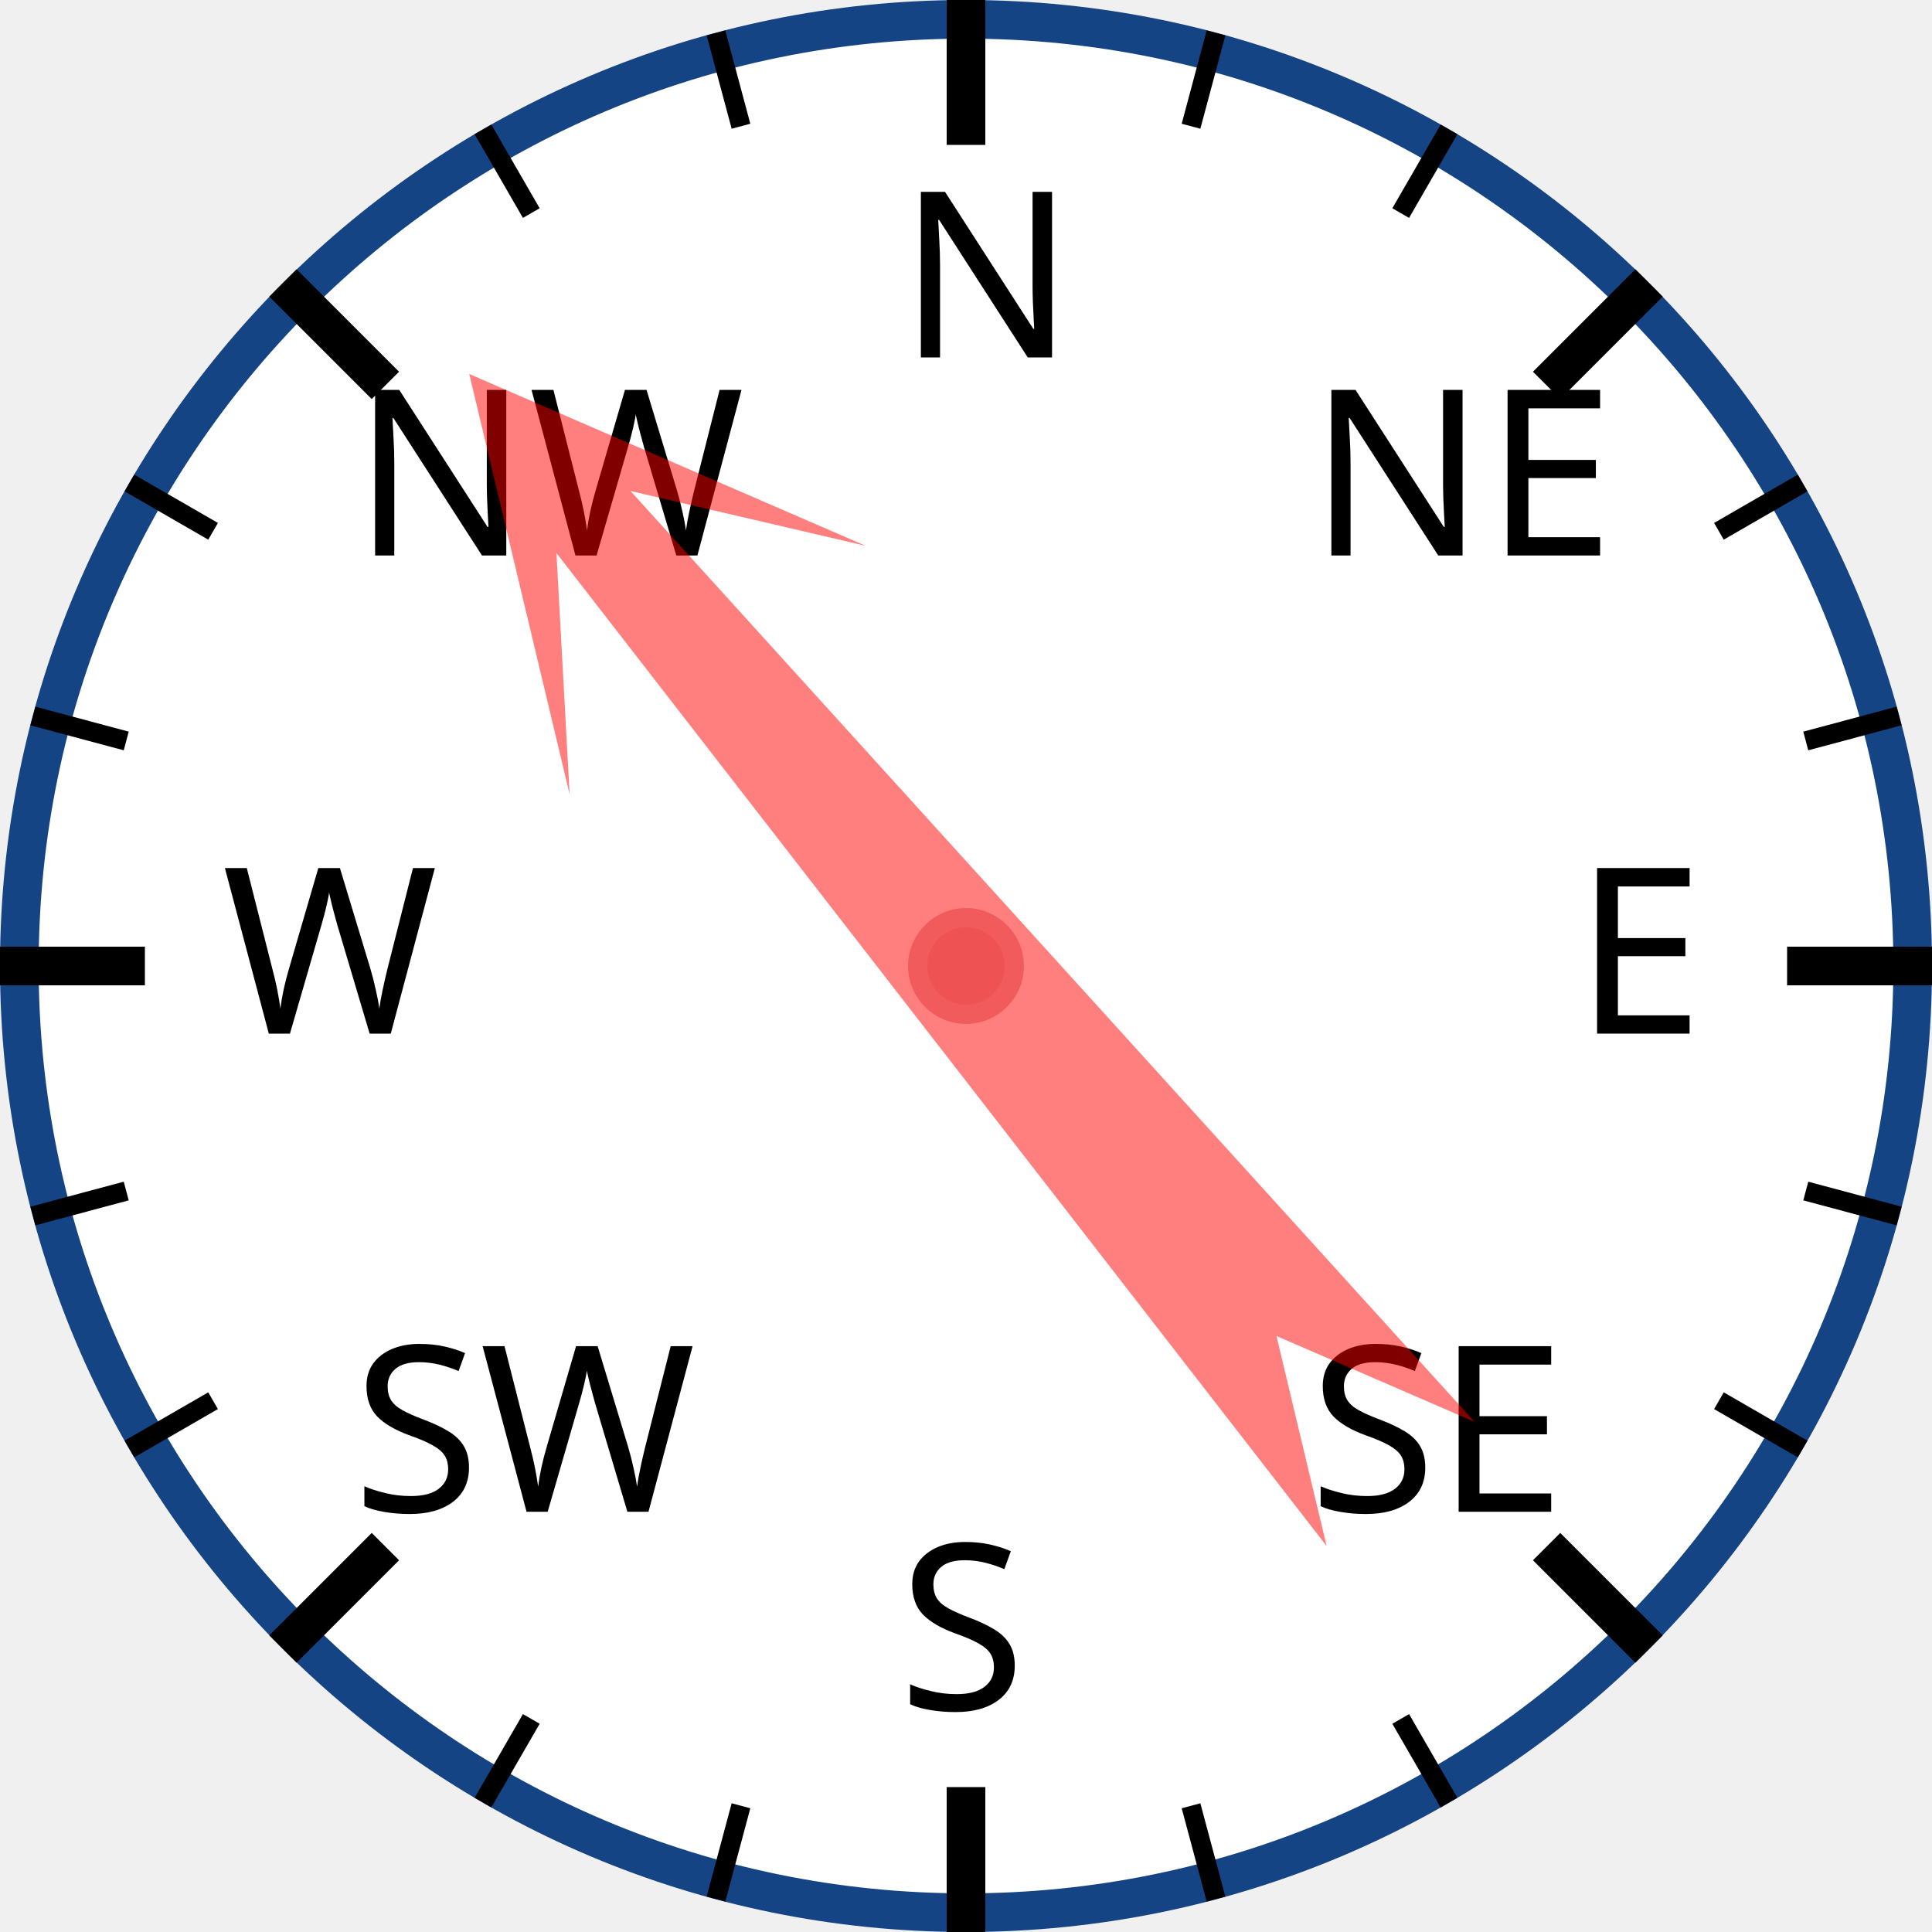
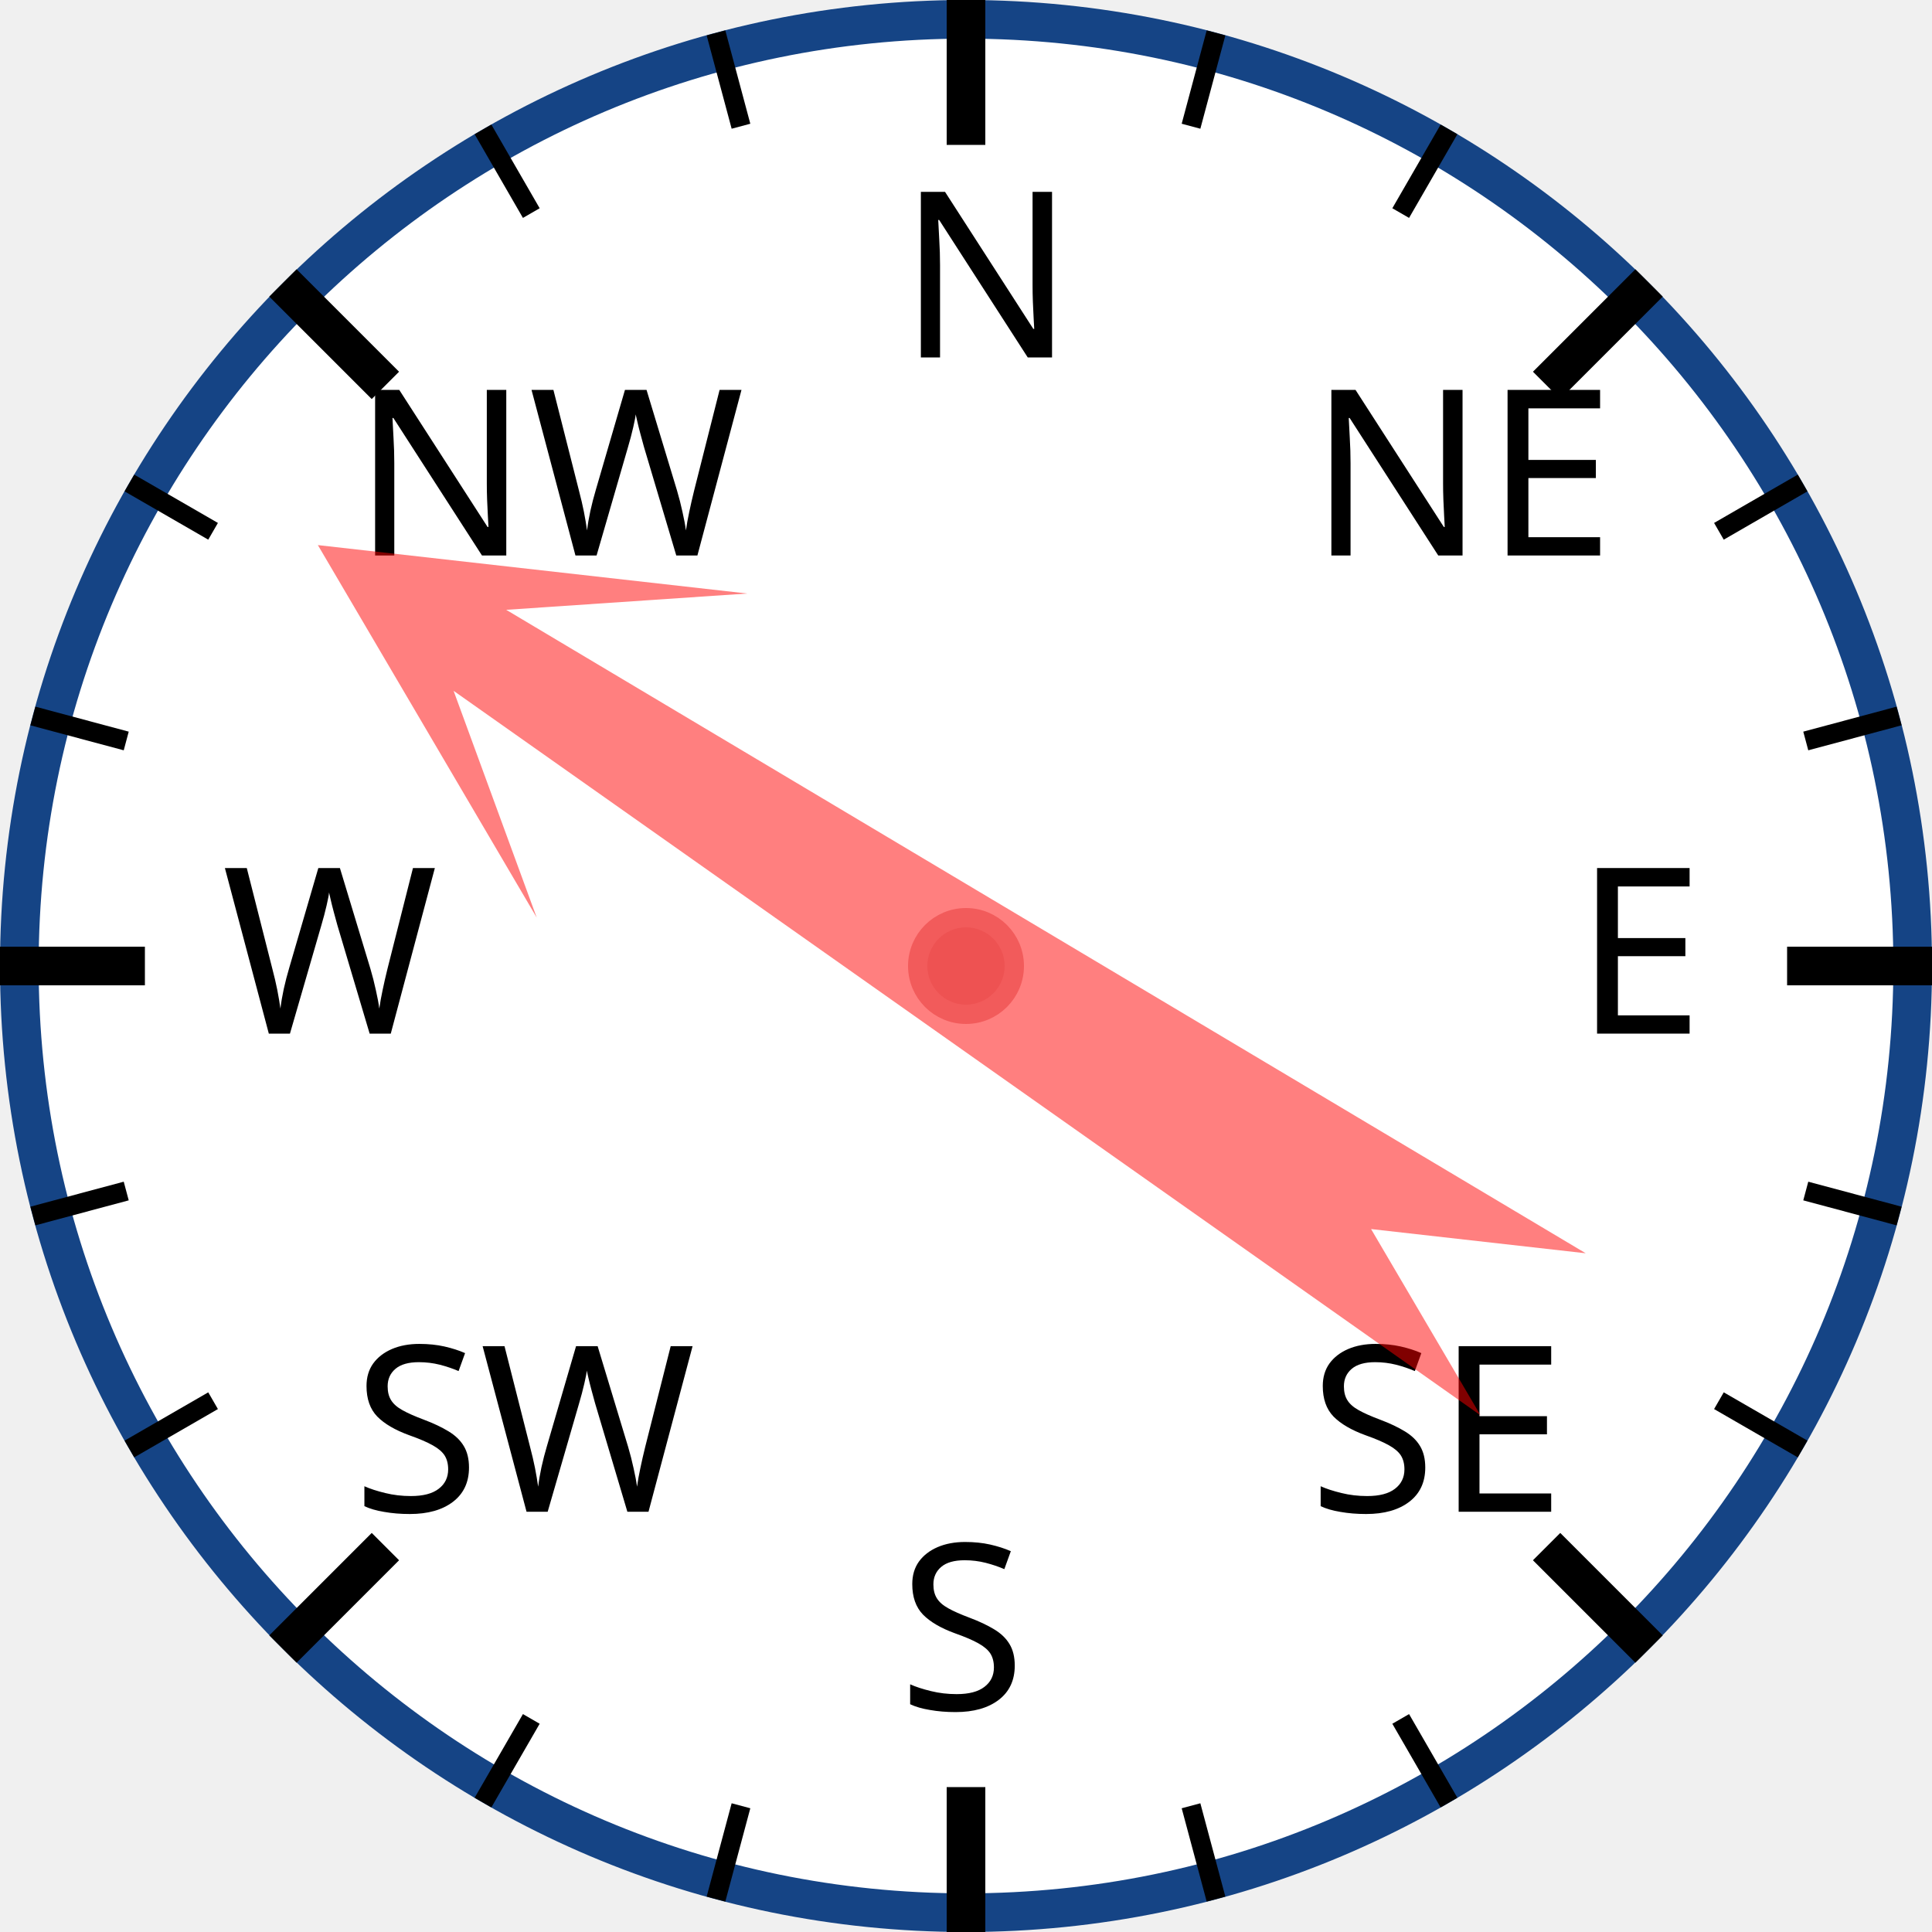
<svg xmlns="http://www.w3.org/2000/svg" width="120px" height="120px" viewBox="0 0 200 200">
  <circle cx="100" cy="100" r="98" style="fill: white; stroke: #154485; stroke-width: 4;" />
  <text x="93.0" y="37.0" style="font-family: sans-serif; font-size: 18pt;">N</text>
  <line x1="100.0" y1="0.0" x2="100.0" y2="15.0" style="stroke: black; stroke-width: 4;" />
  <line x1="74.118" y1="3.407" x2="76.706" y2="13.067" style="stroke: black; stroke-width: 2;" />
  <line x1="50" y1="13.397" x2="55" y2="22.058" style="stroke: black; stroke-width: 2;" />
  <text x="36.503" y="57.503" style="font-family: sans-serif; font-size: 18pt;">NW</text>
  <line x1="29.289" y1="29.289" x2="39.896" y2="39.896" style="stroke: black; stroke-width: 4;" />
  <line x1="13.397" y1="50" x2="22.058" y2="55" style="stroke: black; stroke-width: 2;" />
  <line x1="3.407" y1="74.118" x2="13.067" y2="76.706" style="stroke: black; stroke-width: 2;" />
  <text x="23.0" y="107.0" style="font-family: sans-serif; font-size: 18pt;">W</text>
  <line x1="0.0" y1="100.0" x2="15.0" y2="100.0" style="stroke: black; stroke-width: 4;" />
  <line x1="3.407" y1="125.882" x2="13.067" y2="123.294" style="stroke: black; stroke-width: 2;" />
  <line x1="13.397" y1="150" x2="22.058" y2="145" style="stroke: black; stroke-width: 2;" />
  <text x="36.503" y="156.497" style="font-family: sans-serif; font-size: 18pt;">SW</text>
  <line x1="29.289" y1="170.711" x2="39.896" y2="160.104" style="stroke: black; stroke-width: 4;" />
  <line x1="50" y1="186.603" x2="55" y2="177.942" style="stroke: black; stroke-width: 2;" />
  <line x1="74.118" y1="196.593" x2="76.706" y2="186.933" style="stroke: black; stroke-width: 2;" />
  <text x="93" y="177.0" style="font-family: sans-serif; font-size: 18pt;">S</text>
  <line x1="100" y1="200.0" x2="100" y2="185.0" style="stroke: black; stroke-width: 4;" />
  <line x1="125.882" y1="196.593" x2="123.294" y2="186.933" style="stroke: black; stroke-width: 2;" />
  <line x1="150.0" y1="186.603" x2="145.0" y2="177.942" style="stroke: black; stroke-width: 2;" />
  <text x="135.497" y="156.497" style="font-family: sans-serif; font-size: 18pt;">SE</text>
  <line x1="170.711" y1="170.711" x2="160.104" y2="160.104" style="stroke: black; stroke-width: 4;" />
  <line x1="186.603" y1="150" x2="177.942" y2="145" style="stroke: black; stroke-width: 2;" />
  <line x1="196.593" y1="125.882" x2="186.933" y2="123.294" style="stroke: black; stroke-width: 2;" />
  <text x="163.0" y="107" style="font-family: sans-serif; font-size: 18pt;">E</text>
  <line x1="200.0" y1="100" x2="185.0" y2="100" style="stroke: black; stroke-width: 4;" />
  <line x1="196.593" y1="74.118" x2="186.933" y2="76.706" style="stroke: black; stroke-width: 2;" />
  <line x1="186.603" y1="50" x2="177.942" y2="55" style="stroke: black; stroke-width: 2;" />
  <text x="135.497" y="57.503" style="font-family: sans-serif; font-size: 18pt;">NE</text>
  <line x1="170.711" y1="29.289" x2="160.104" y2="39.896" style="stroke: black; stroke-width: 4;" />
  <line x1="150" y1="13.397" x2="145" y2="22.058" style="stroke: black; stroke-width: 2;" />
  <line x1="125.882" y1="3.407" x2="123.294" y2="13.067" style="stroke: black; stroke-width: 2;" />
-   <polygon points="100 20 120 60 105 40 110 170 100 150 90 170 95 40 80 60" style="fill: red; fill-opacity: 0.5;" transform="rotate(320,100,100)" />
+   <polygon points="100 20 120 60 105 40 110 170 100 150 90 170 95 40 80 60" style="fill: red; fill-opacity: 0.5;" transform="rotate(303,100,100)" />
  <circle cx="100" cy="100" r="5" style="fill: #EE5252; stroke: #F25B5B; stroke-width: 2;" />
</svg>
